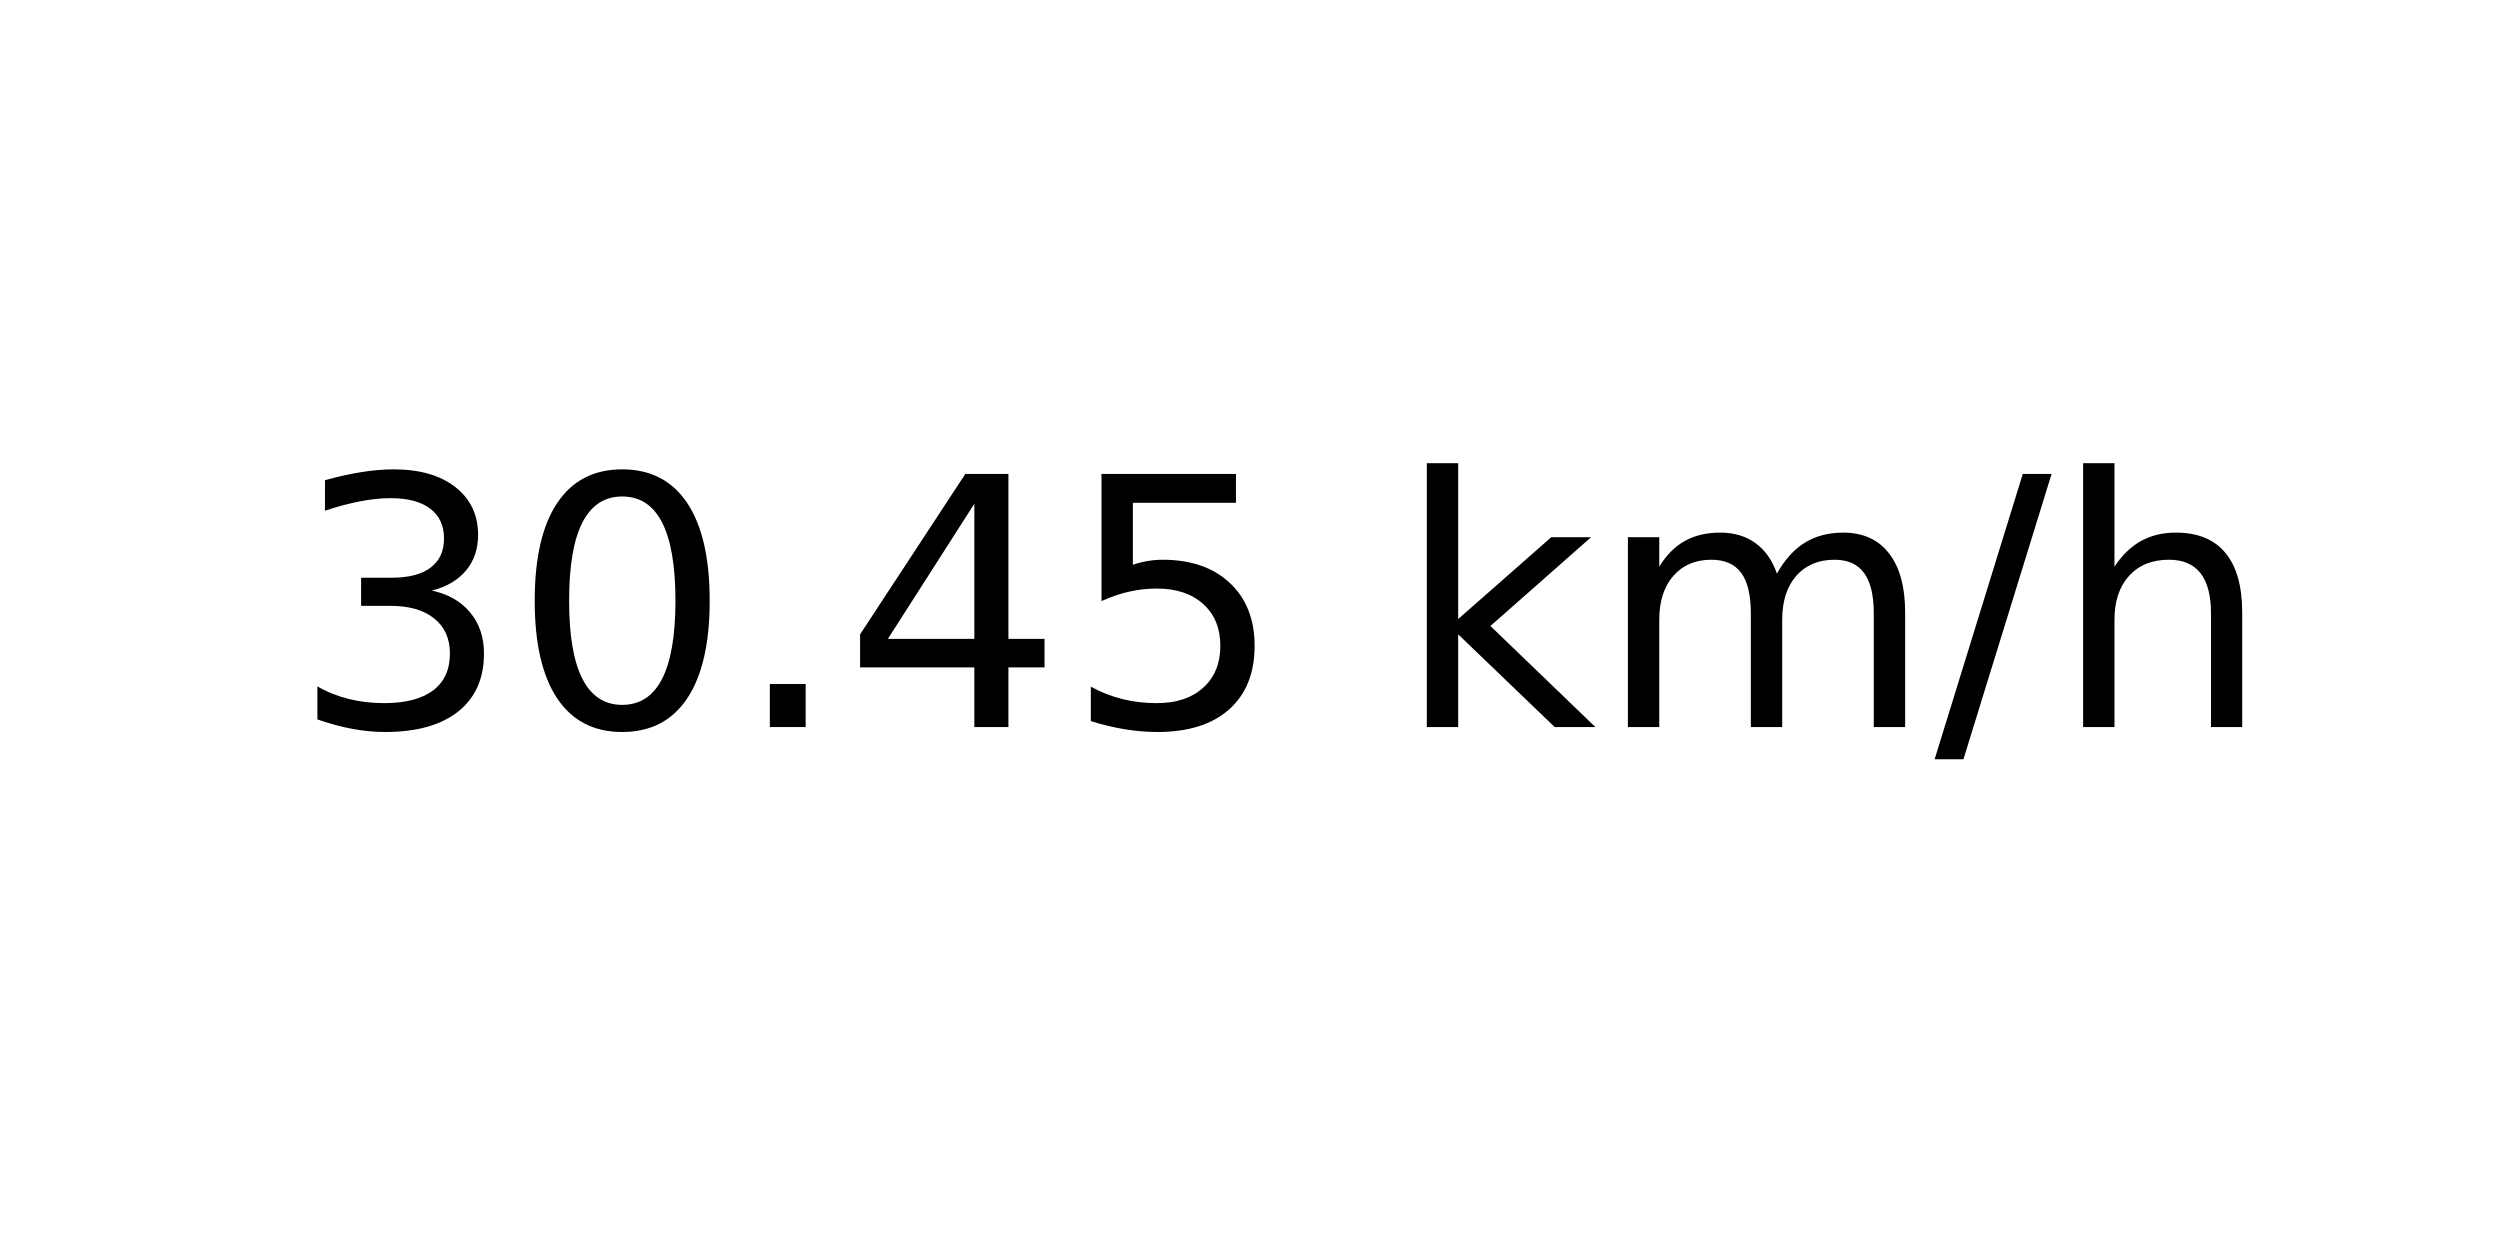
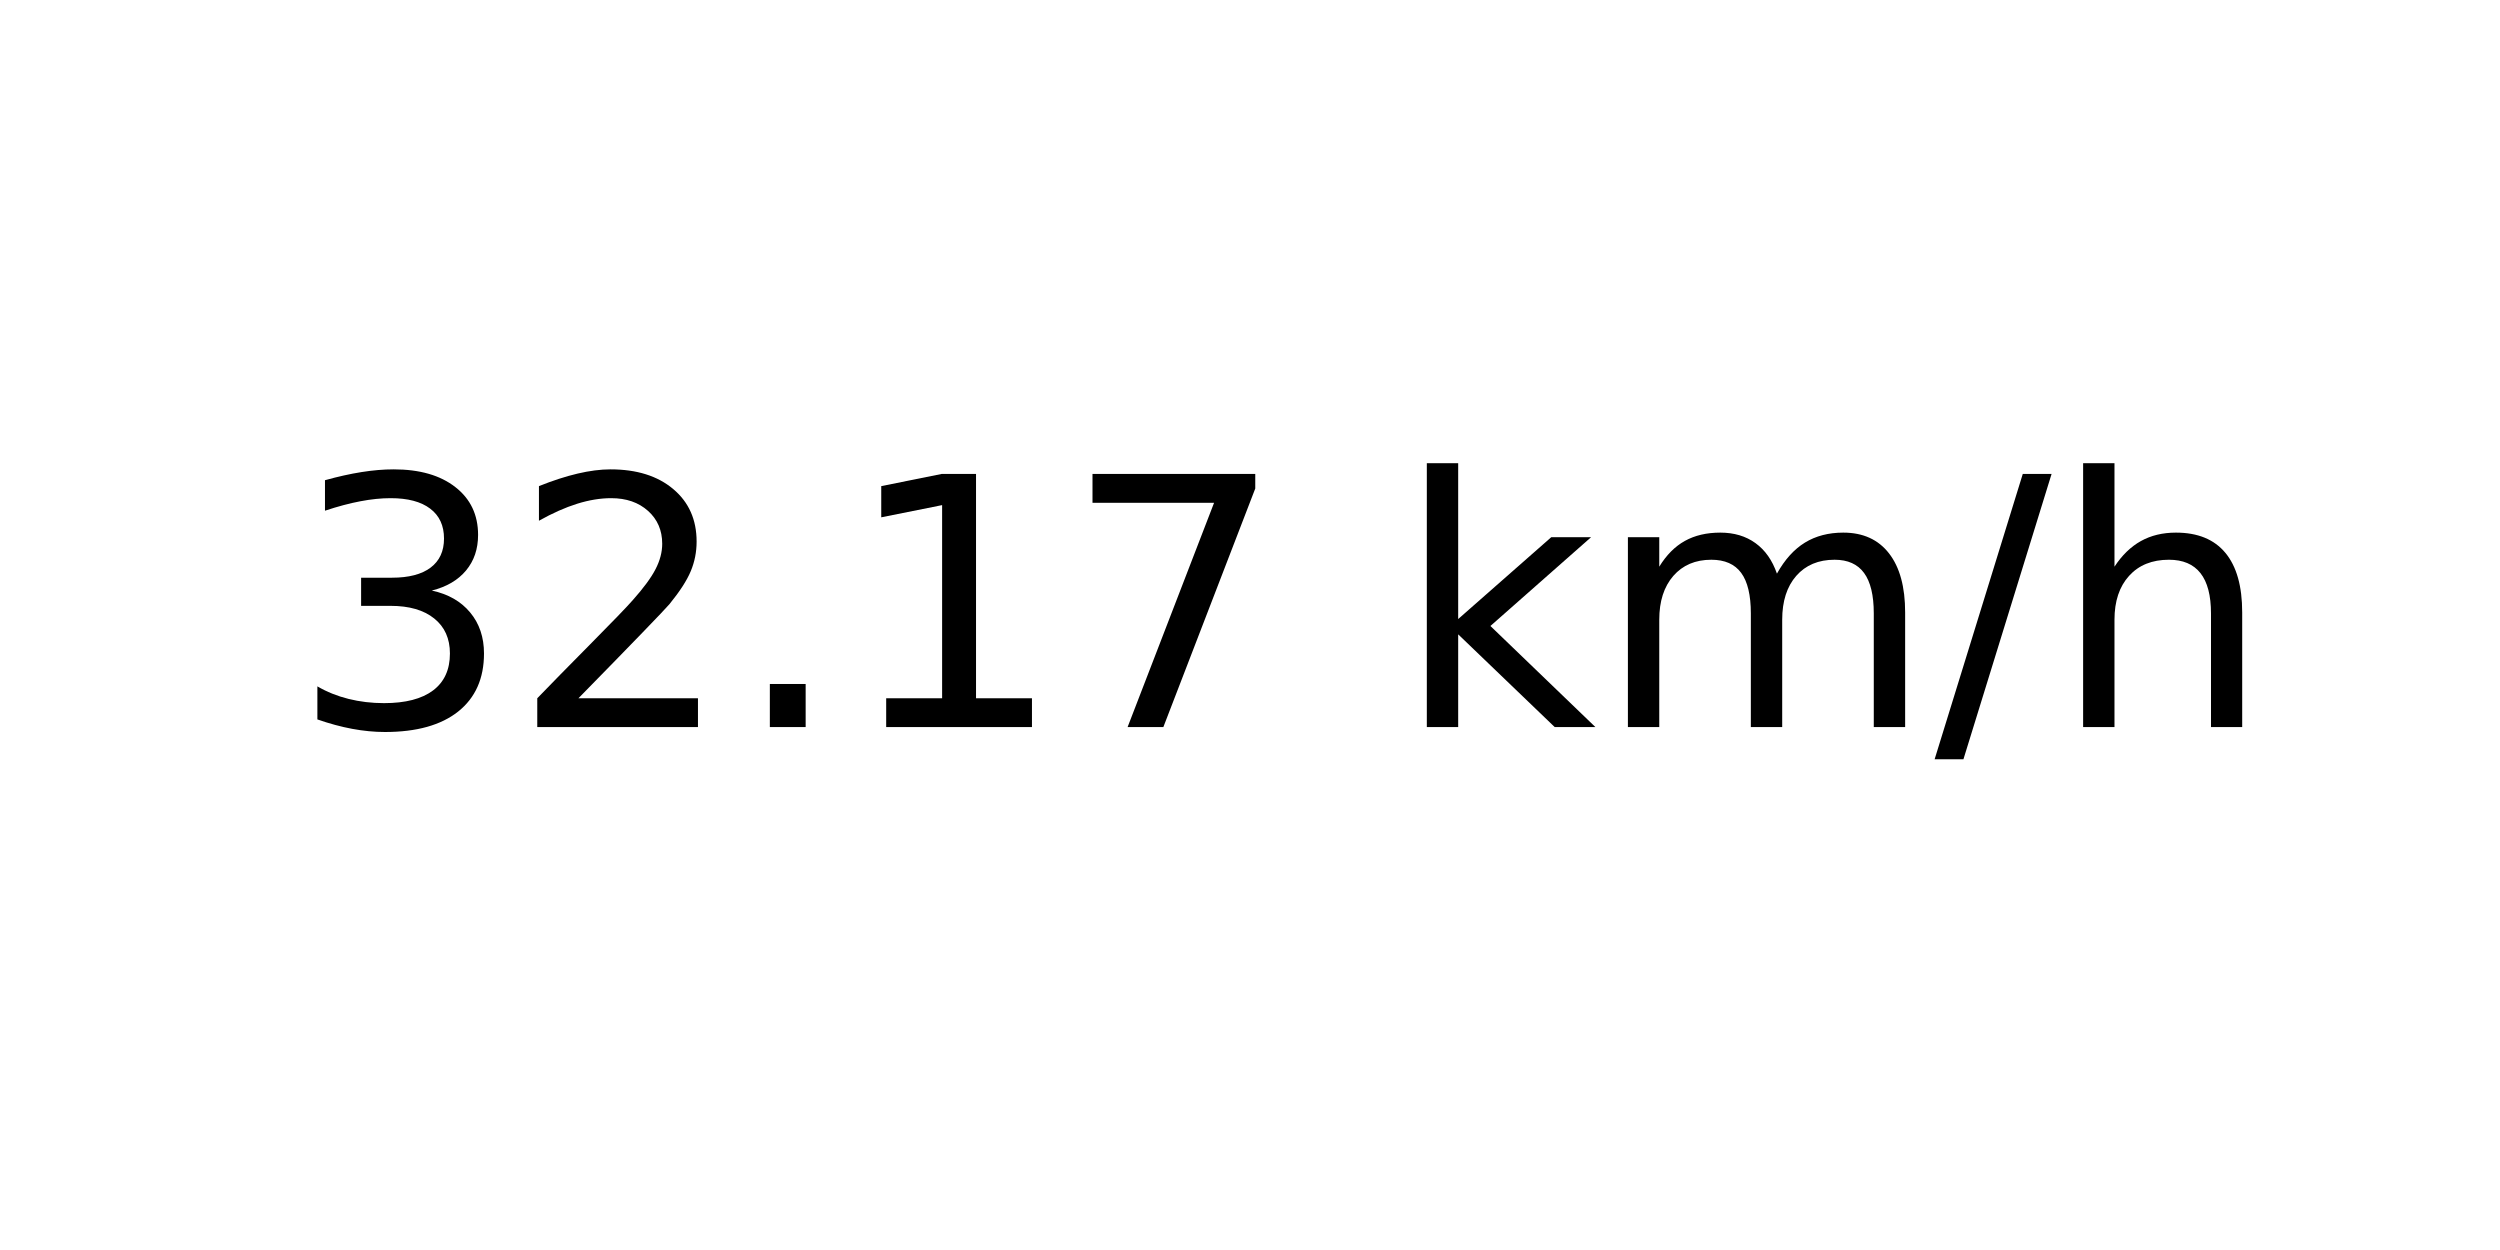
<svg xmlns="http://www.w3.org/2000/svg" xmlns:xlink="http://www.w3.org/1999/xlink" width="72pt" height="36pt" viewBox="0 0 72 36" version="1.1">
  <defs>
    <style type="text/css">*{stroke-linejoin: round; stroke-linecap: butt}</style>
  </defs>
  <g id="figure_1">
    <g id="axes_1">
      <g id="text_1">
        <g transform="translate(8.378125 20.93937) scale(0.1 -0.1)">
          <defs>
            <path id="DejaVuSans-33" d="M 2597 2516  Q 3050 2419 3304 2112  Q 3559 1806 3559 1356  Q 3559 666 3084 287  Q 2609 -91 1734 -91  Q 1441 -91 1130 -33  Q 819 25 488 141  L 488 750  Q 750 597 1062 519  Q 1375 441 1716 441  Q 2309 441 2620 675  Q 2931 909 2931 1356  Q 2931 1769 2642 2001  Q 2353 2234 1838 2234  L 1294 2234  L 1294 2753  L 1863 2753  Q 2328 2753 2575 2939  Q 2822 3125 2822 3475  Q 2822 3834 2567 4026  Q 2313 4219 1838 4219  Q 1578 4219 1281 4162  Q 984 4106 628 3988  L 628 4550  Q 988 4650 1302 4700  Q 1616 4750 1894 4750  Q 2613 4750 3031 4423  Q 3450 4097 3450 3541  Q 3450 3153 3228 2886  Q 3006 2619 2597 2516  z " transform="scale(0.015625)" />
-             <path id="DejaVuSans-30" d="M 2034 4250  Q 1547 4250 1301 3770  Q 1056 3291 1056 2328  Q 1056 1369 1301 889  Q 1547 409 2034 409  Q 2525 409 2770 889  Q 3016 1369 3016 2328  Q 3016 3291 2770 3770  Q 2525 4250 2034 4250  z M 2034 4750  Q 2819 4750 3233 4129  Q 3647 3509 3647 2328  Q 3647 1150 3233 529  Q 2819 -91 2034 -91  Q 1250 -91 836 529  Q 422 1150 422 2328  Q 422 3509 836 4129  Q 1250 4750 2034 4750  z " transform="scale(0.015625)" />
+             <path id="DejaVuSans-32" d="M 1228 531  L 3431 531  L 3431 0  L 469 0  L 469 531  Q 828 903 1448 1529  Q 2069 2156 2228 2338  Q 2531 2678 2651 2914  Q 2772 3150 2772 3378  Q 2772 3750 2511 3984  Q 2250 4219 1831 4219  Q 1534 4219 1204 4116  Q 875 4013 500 3803  L 500 4441  Q 881 4594 1212 4672  Q 1544 4750 1819 4750  Q 2544 4750 2975 4387  Q 3406 4025 3406 3419  Q 3406 3131 3298 2873  Q 3191 2616 2906 2266  Q 2828 2175 2409 1742  Q 1991 1309 1228 531  z " transform="scale(0.015625)" />
            <path id="DejaVuSans-2e" d="M 684 794  L 1344 794  L 1344 0  L 684 0  L 684 794  z " transform="scale(0.015625)" />
-             <path id="DejaVuSans-34" d="M 2419 4116  L 825 1625  L 2419 1625  L 2419 4116  z M 2253 4666  L 3047 4666  L 3047 1625  L 3713 1625  L 3713 1100  L 3047 1100  L 3047 0  L 2419 0  L 2419 1100  L 313 1100  L 313 1709  L 2253 4666  z " transform="scale(0.015625)" />
-             <path id="DejaVuSans-35" d="M 691 4666  L 3169 4666  L 3169 4134  L 1269 4134  L 1269 2991  Q 1406 3038 1543 3061  Q 1681 3084 1819 3084  Q 2600 3084 3056 2656  Q 3513 2228 3513 1497  Q 3513 744 3044 326  Q 2575 -91 1722 -91  Q 1428 -91 1123 -41  Q 819 9 494 109  L 494 744  Q 775 591 1075 516  Q 1375 441 1709 441  Q 2250 441 2565 725  Q 2881 1009 2881 1497  Q 2881 1984 2565 2268  Q 2250 2553 1709 2553  Q 1456 2553 1204 2497  Q 953 2441 691 2322  L 691 4666  z " transform="scale(0.015625)" />
+             <path id="DejaVuSans-31" d="M 794 531  L 1825 531  L 1825 4091  L 703 3866  L 703 4441  L 1819 4666  L 2450 4666  L 2450 531  L 3481 531  L 3481 0  L 794 0  L 794 531  z " transform="scale(0.015625)" />
+             <path id="DejaVuSans-37" d="M 525 4666  L 3525 4666  L 3525 4397  L 1831 0  L 1172 0  L 2766 4134  L 525 4134  L 525 4666  z " transform="scale(0.015625)" />
            <path id="DejaVuSans-20" transform="scale(0.015625)" />
            <path id="DejaVuSans-6b" d="M 581 4863  L 1159 4863  L 1159 1991  L 2875 3500  L 3609 3500  L 1753 1863  L 3688 0  L 2938 0  L 1159 1709  L 1159 0  L 581 0  L 581 4863  z " transform="scale(0.015625)" />
            <path id="DejaVuSans-6d" d="M 3328 2828  Q 3544 3216 3844 3400  Q 4144 3584 4550 3584  Q 5097 3584 5394 3201  Q 5691 2819 5691 2113  L 5691 0  L 5113 0  L 5113 2094  Q 5113 2597 4934 2840  Q 4756 3084 4391 3084  Q 3944 3084 3684 2787  Q 3425 2491 3425 1978  L 3425 0  L 2847 0  L 2847 2094  Q 2847 2600 2669 2842  Q 2491 3084 2119 3084  Q 1678 3084 1418 2786  Q 1159 2488 1159 1978  L 1159 0  L 581 0  L 581 3500  L 1159 3500  L 1159 2956  Q 1356 3278 1631 3431  Q 1906 3584 2284 3584  Q 2666 3584 2933 3390  Q 3200 3197 3328 2828  z " transform="scale(0.015625)" />
            <path id="DejaVuSans-2f" d="M 1625 4666  L 2156 4666  L 531 -594  L 0 -594  L 1625 4666  z " transform="scale(0.015625)" />
            <path id="DejaVuSans-68" d="M 3513 2113  L 3513 0  L 2938 0  L 2938 2094  Q 2938 2591 2744 2837  Q 2550 3084 2163 3084  Q 1697 3084 1428 2787  Q 1159 2491 1159 1978  L 1159 0  L 581 0  L 581 4863  L 1159 4863  L 1159 2956  Q 1366 3272 1645 3428  Q 1925 3584 2291 3584  Q 2894 3584 3203 3211  Q 3513 2838 3513 2113  z " transform="scale(0.015625)" />
          </defs>
          <use xlink:href="#DejaVuSans-33" />
-           <use xlink:href="#DejaVuSans-30" x="63.623" />
+           <use xlink:href="#DejaVuSans-32" x="63.623" />
          <use xlink:href="#DejaVuSans-2e" x="127.246" />
-           <use xlink:href="#DejaVuSans-34" x="159.033" />
-           <use xlink:href="#DejaVuSans-35" x="222.656" />
+           <use xlink:href="#DejaVuSans-31" x="159.033" />
+           <use xlink:href="#DejaVuSans-37" x="222.656" />
          <use xlink:href="#DejaVuSans-20" x="286.279" />
          <use xlink:href="#DejaVuSans-6b" x="318.066" />
          <use xlink:href="#DejaVuSans-6d" x="375.977" />
          <use xlink:href="#DejaVuSans-2f" x="473.389" />
          <use xlink:href="#DejaVuSans-68" x="507.08" />
        </g>
      </g>
    </g>
  </g>
</svg>
